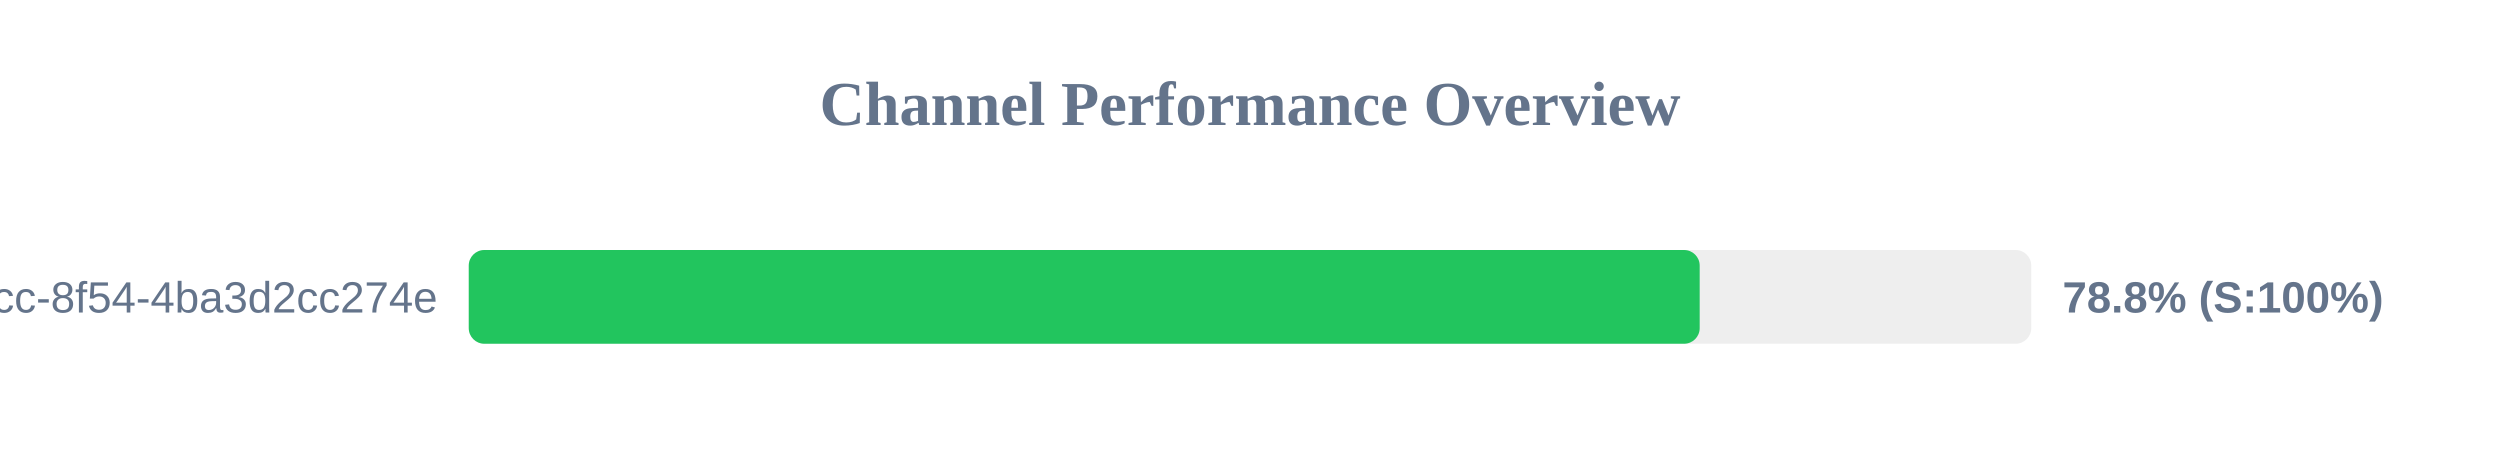
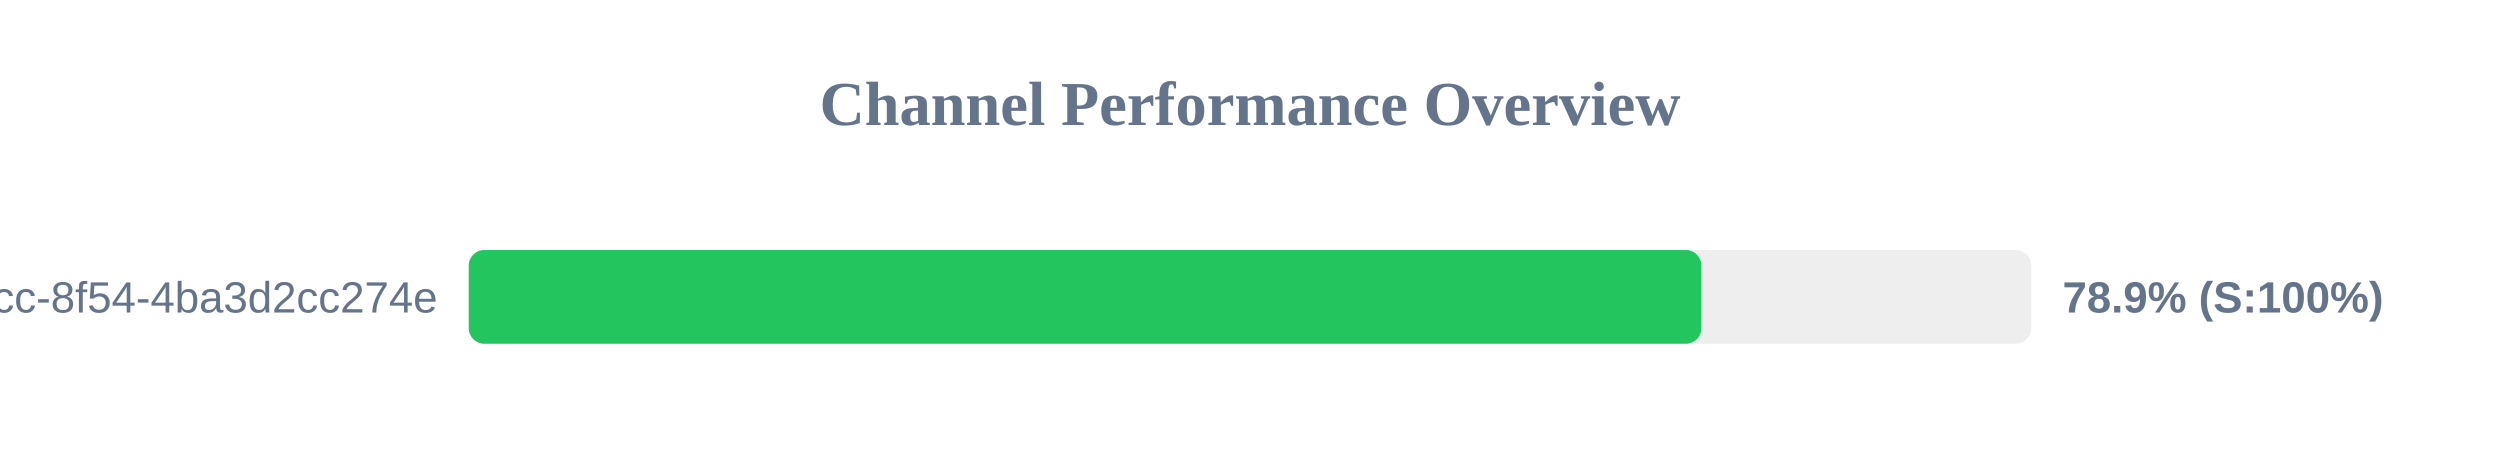
<svg xmlns="http://www.w3.org/2000/svg" width="800" height="150" version="1.1">
  <style>
        .row { font: 14px Arial; fill: #64748b; }
        .score { font: bold 14px Arial; fill: #64748b; }
    </style>
  <text x="400" y="40" text-anchor="middle" font-size="20px" font-weight="bold" fill="#64748b">Channel Performance Overview</text>
  <rect x="150" y="80" width="500" height="30" fill="#eee" rx="5" />
-   <rect x="150" y="80" width="393.9" height="30" fill="#22c55e" rx="5" />
+   <rect x="150" y="80" width="394.45" height="30" fill="#22c55e" rx="5" />
  <text x="140" y="100" text-anchor="end" class="row">?uuid=45cc0b3a-0adb-4dcc-8f54-4ba3d2cc274e</text>
-   <text x="660" y="100" text-anchor="start" class="score">78.8% (S:100%)</text>
+   <text x="660" y="100" text-anchor="start" class="score">78.9% (S:100%)</text>
</svg>
